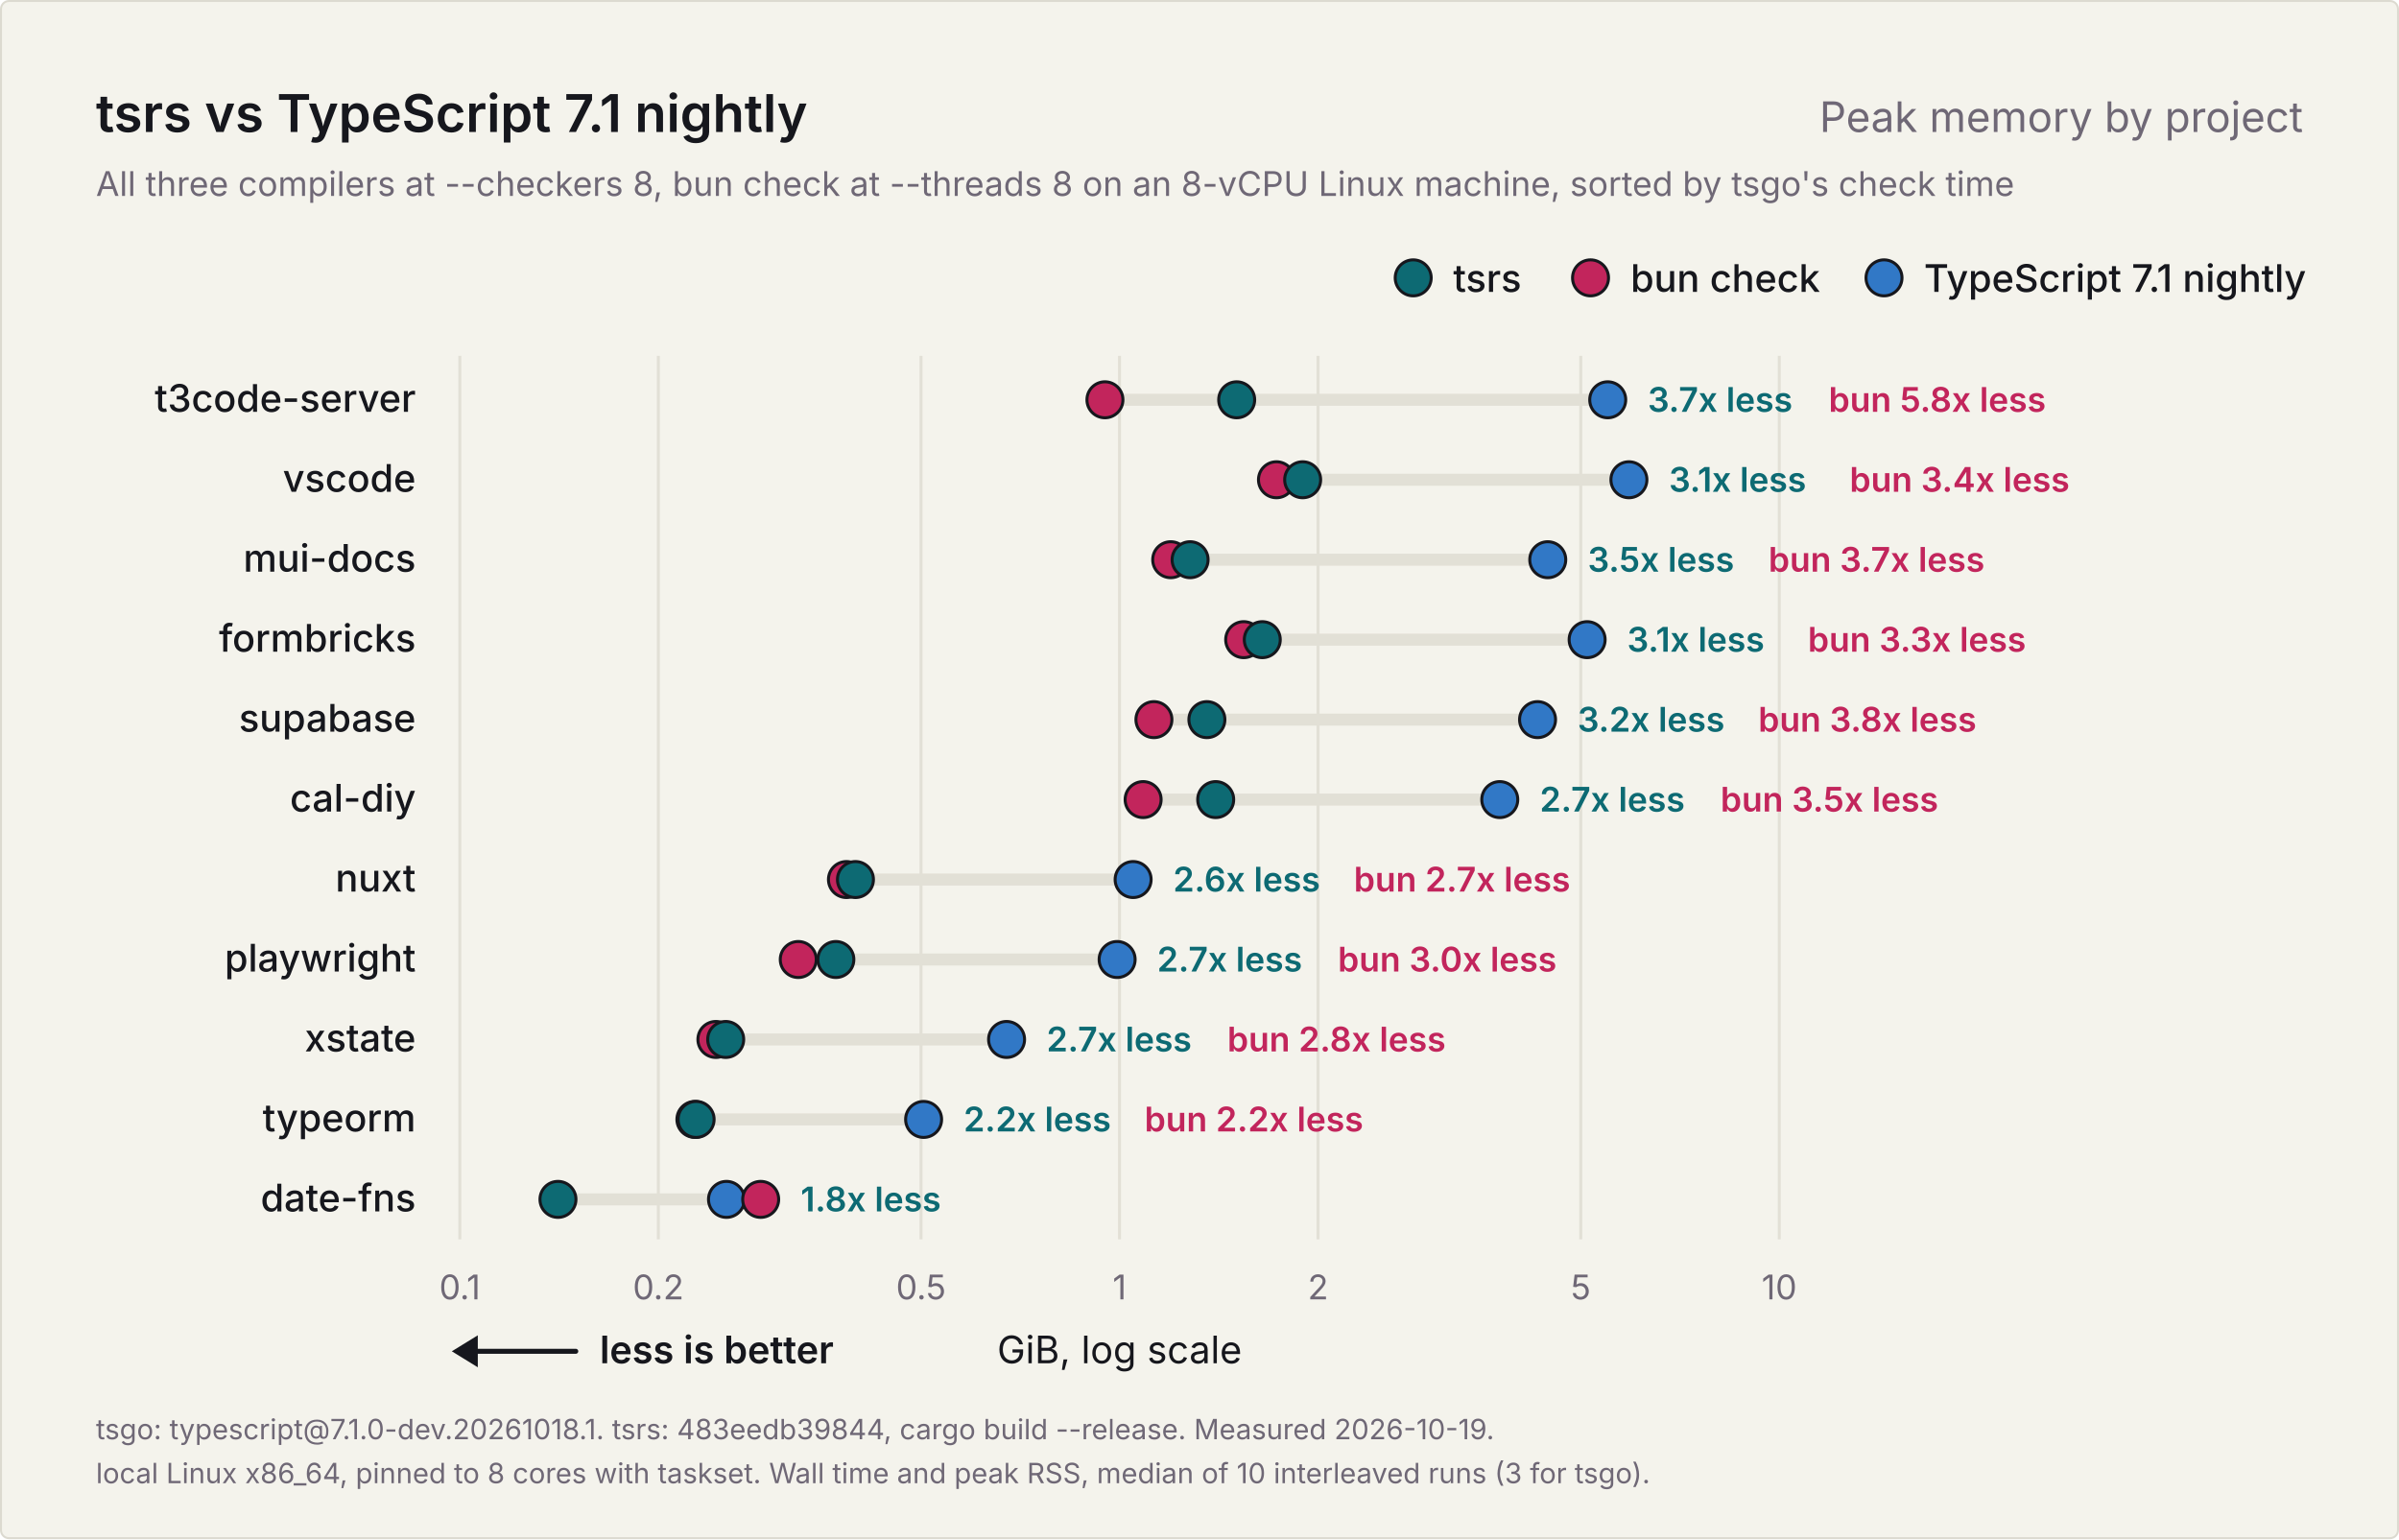
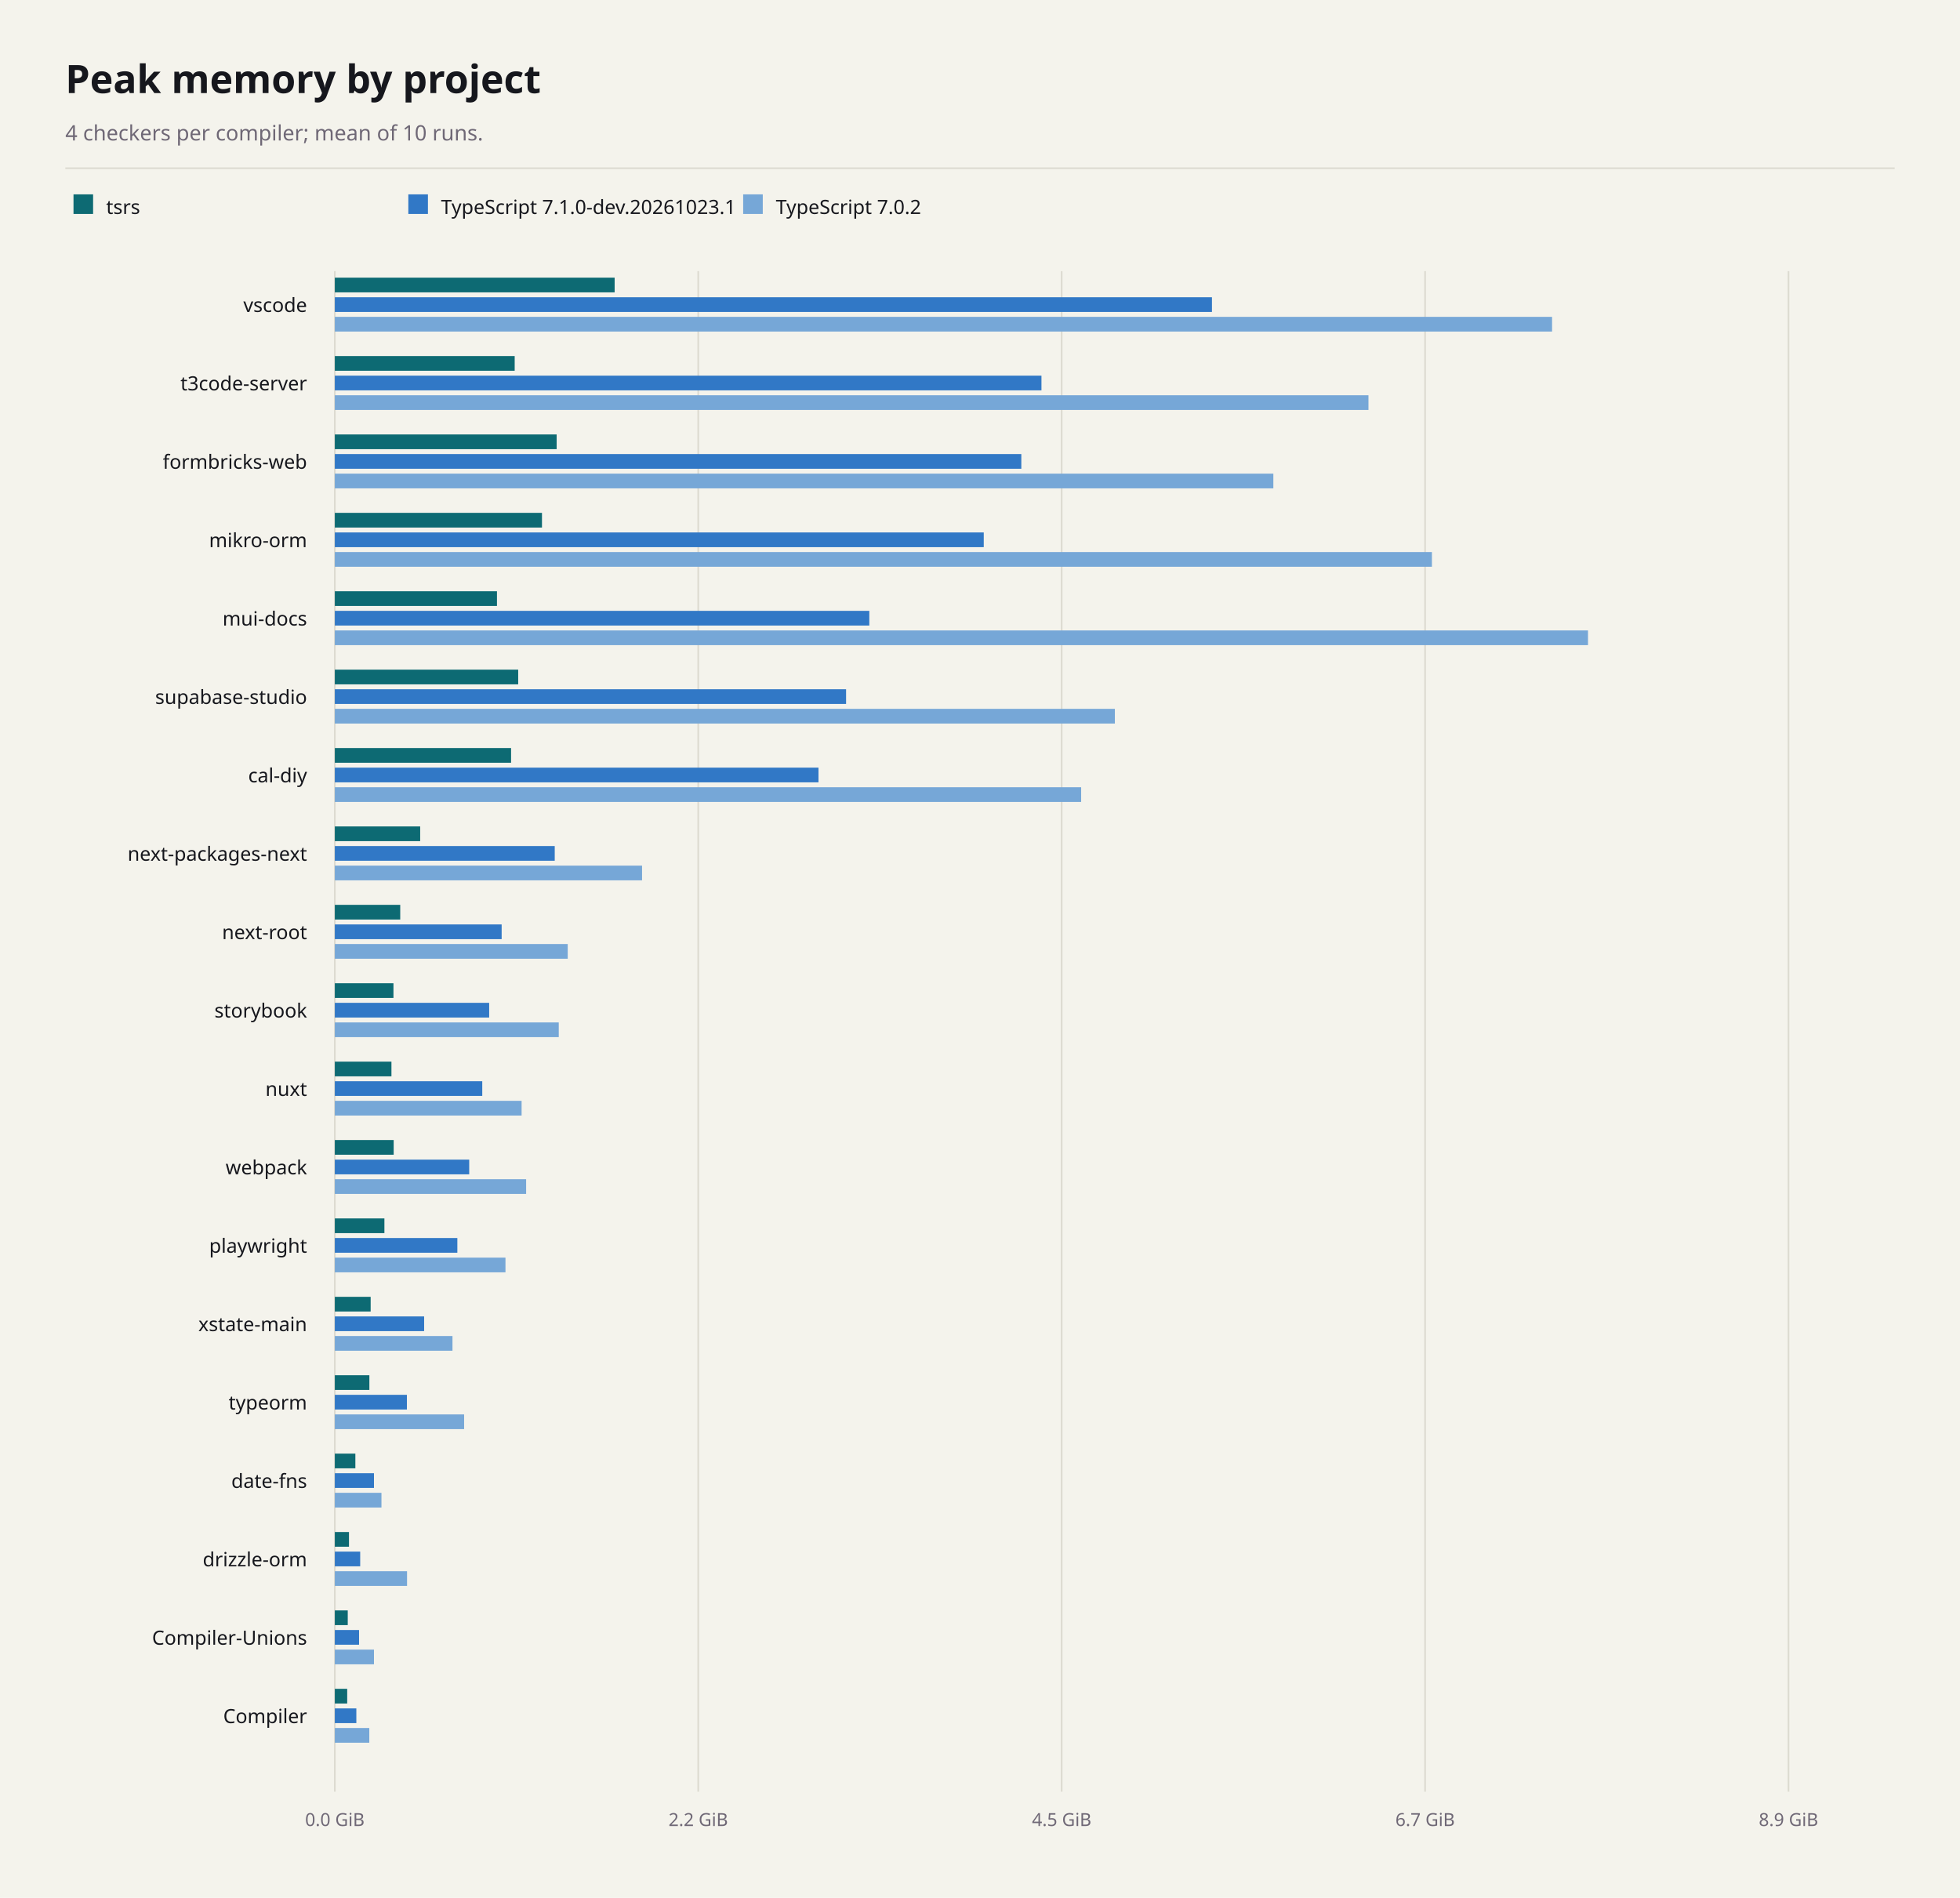
- <svg xmlns="http://www.w3.org/2000/svg" width="1200" height="770" viewBox="0 0 1200 770" role="img" aria-labelledby="title description">
-   <rect x="0.5" y="0.5" width="1199" height="769" rx="4" fill="#f4f3ec" stroke="#dcdad0" />
-   <g font-family="Inter, -apple-system, BlinkMacSystemFont, 'Segoe UI', Helvetica, Arial, sans-serif" fill="#16171d">
-     <text x="48" y="66" font-size="26" font-weight="600">tsrs vs TypeScript 7.1 nightly</text>
-     <text x="1152" y="66" font-size="21" font-weight="400" fill="#6f6876" text-anchor="end">Peak memory by project</text>
-     <text x="48" y="98" font-size="17" font-weight="400" fill="#6f6876">All three compilers at --checkers 8, bun check at --threads 8 on an 8-vCPU Linux machine, sorted by tsgo's check time</text>
-     <g data-role="legend">
-       <circle cx="942.4" cy="139" r="9" fill="#3178c6" stroke="#16171d" stroke-width="1.5" />
-       <text x="962.4" y="146" font-size="19" font-weight="500">TypeScript 7.1 nightly</text>
-       <circle cx="795.6" cy="139" r="9" fill="#c2255c" stroke="#16171d" stroke-width="1.5" />
-       <text x="815.6" y="146" font-size="19" font-weight="500">bun check</text>
-       <circle cx="706.9" cy="139" r="9" fill="#0d6a73" stroke="#16171d" stroke-width="1.5" />
-       <text x="726.9" y="146" font-size="19" font-weight="500">tsrs</text>
-     </g>
-     <g data-scale="log">
-       <line x1="230.0" y1="178" x2="230.0" y2="620.0" stroke="#e2e0d6" stroke-width="1.5" />
-       <text x="230.0" y="650.0" font-size="17" font-weight="400" fill="#6f6876" text-anchor="middle">0.1</text>
-       <line x1="329.3" y1="178" x2="329.3" y2="620.0" stroke="#e2e0d6" stroke-width="1.5" />
-       <text x="329.3" y="650.0" font-size="17" font-weight="400" fill="#6f6876" text-anchor="middle">0.2</text>
-       <line x1="460.7" y1="178" x2="460.7" y2="620.0" stroke="#e2e0d6" stroke-width="1.5" />
-       <text x="460.7" y="650.0" font-size="17" font-weight="400" fill="#6f6876" text-anchor="middle">0.5</text>
-       <line x1="560.0" y1="178" x2="560.0" y2="620.0" stroke="#e2e0d6" stroke-width="1.5" />
-       <text x="560.0" y="650.0" font-size="17" font-weight="400" fill="#6f6876" text-anchor="middle">1</text>
-       <line x1="659.3" y1="178" x2="659.3" y2="620.0" stroke="#e2e0d6" stroke-width="1.5" />
-       <text x="659.3" y="650.0" font-size="17" font-weight="400" fill="#6f6876" text-anchor="middle">2</text>
-       <line x1="790.7" y1="178" x2="790.7" y2="620.0" stroke="#e2e0d6" stroke-width="1.5" />
-       <text x="790.7" y="650.0" font-size="17" font-weight="400" fill="#6f6876" text-anchor="middle">5</text>
-       <line x1="890.0" y1="178" x2="890.0" y2="620.0" stroke="#e2e0d6" stroke-width="1.5" />
-       <text x="890.0" y="650.0" font-size="17" font-weight="400" fill="#6f6876" text-anchor="middle">10</text>
-       <text x="560.0" y="682.0" font-size="19" font-weight="400" text-anchor="middle">GiB, log scale</text>
-     </g>
-     <g data-role="better">
-       <line x1="234" y1="676.0" x2="288" y2="676.0" stroke="#16171d" stroke-width="2.5" stroke-linecap="round" />
-       <path d="M226 676.0l13 -8v16z" fill="#16171d" />
-       <text x="300" y="682.0" font-size="19" font-weight="600">less is better</text>
-     </g>
-     <g data-project="t3code-server">
-       <text x="208" y="206" font-size="19" font-weight="500" text-anchor="end">t3code-server</text>
-       <line x1="552.7" y1="200" x2="804.2" y2="200" stroke="#e2e0d6" stroke-width="6" stroke-linecap="round" />
-       <circle data-compiler="tsgo" cx="804.2" cy="200" r="9" fill="#3178c6" stroke="#16171d" stroke-width="1.5" />
-       <circle data-compiler="bun" cx="552.7" cy="200" r="9" fill="#c2255c" stroke="#16171d" stroke-width="1.5" />
-       <circle data-compiler="tsrs" cx="618.6" cy="200" r="9" fill="#0d6a73" stroke="#16171d" stroke-width="1.5" />
-       <text x="824.2" y="206" font-size="17" font-weight="600" fill="#0d6a73">3.7x less</text>
-       <text x="914.7" y="206" font-size="17" font-weight="600" fill="#c2255c">bun 5.8x less</text>
-     </g>
-     <g data-project="vscode">
-       <text x="208" y="246" font-size="19" font-weight="500" text-anchor="end">vscode</text>
-       <line x1="638.5" y1="240" x2="814.8" y2="240" stroke="#e2e0d6" stroke-width="6" stroke-linecap="round" />
-       <circle data-compiler="tsgo" cx="814.8" cy="240" r="9" fill="#3178c6" stroke="#16171d" stroke-width="1.5" />
-       <circle data-compiler="bun" cx="638.5" cy="240" r="9" fill="#c2255c" stroke="#16171d" stroke-width="1.5" />
-       <circle data-compiler="tsrs" cx="651.6" cy="240" r="9" fill="#0d6a73" stroke="#16171d" stroke-width="1.5" />
-       <text x="834.8" y="246" font-size="17" font-weight="600" fill="#0d6a73">3.1x less</text>
-       <text x="925.2" y="246" font-size="17" font-weight="600" fill="#c2255c">bun 3.4x less</text>
-     </g>
-     <g data-project="mui-docs">
-       <text x="208" y="286" font-size="19" font-weight="500" text-anchor="end">mui-docs</text>
-       <line x1="585.6" y1="280" x2="774.2" y2="280" stroke="#e2e0d6" stroke-width="6" stroke-linecap="round" />
-       <circle data-compiler="tsgo" cx="774.2" cy="280" r="9" fill="#3178c6" stroke="#16171d" stroke-width="1.5" />
-       <circle data-compiler="bun" cx="585.6" cy="280" r="9" fill="#c2255c" stroke="#16171d" stroke-width="1.5" />
-       <circle data-compiler="tsrs" cx="595.3" cy="280" r="9" fill="#0d6a73" stroke="#16171d" stroke-width="1.5" />
-       <text x="794.2" y="286" font-size="17" font-weight="600" fill="#0d6a73">3.5x less</text>
-       <text x="884.6" y="286" font-size="17" font-weight="600" fill="#c2255c">bun 3.7x less</text>
-     </g>
-     <g data-project="formbricks-web">
-       <text x="208" y="326" font-size="19" font-weight="500" text-anchor="end">formbricks</text>
-       <line x1="622.1" y1="320" x2="793.9" y2="320" stroke="#e2e0d6" stroke-width="6" stroke-linecap="round" />
-       <circle data-compiler="tsgo" cx="793.9" cy="320" r="9" fill="#3178c6" stroke="#16171d" stroke-width="1.5" />
-       <circle data-compiler="bun" cx="622.1" cy="320" r="9" fill="#c2255c" stroke="#16171d" stroke-width="1.5" />
-       <circle data-compiler="tsrs" cx="631.4" cy="320" r="9" fill="#0d6a73" stroke="#16171d" stroke-width="1.5" />
-       <text x="813.9" y="326" font-size="17" font-weight="600" fill="#0d6a73">3.1x less</text>
-       <text x="904.3" y="326" font-size="17" font-weight="600" fill="#c2255c">bun 3.3x less</text>
-     </g>
-     <g data-project="supabase-studio">
-       <text x="208" y="366" font-size="19" font-weight="500" text-anchor="end">supabase</text>
-       <line x1="577.2" y1="360" x2="769.1" y2="360" stroke="#e2e0d6" stroke-width="6" stroke-linecap="round" />
-       <circle data-compiler="tsgo" cx="769.1" cy="360" r="9" fill="#3178c6" stroke="#16171d" stroke-width="1.5" />
-       <circle data-compiler="bun" cx="577.2" cy="360" r="9" fill="#c2255c" stroke="#16171d" stroke-width="1.5" />
-       <circle data-compiler="tsrs" cx="603.7" cy="360" r="9" fill="#0d6a73" stroke="#16171d" stroke-width="1.5" />
-       <text x="789.1" y="366" font-size="17" font-weight="600" fill="#0d6a73">3.2x less</text>
-       <text x="879.5" y="366" font-size="17" font-weight="600" fill="#c2255c">bun 3.8x less</text>
-     </g>
-     <g data-project="cal-diy">
-       <text x="208" y="406" font-size="19" font-weight="500" text-anchor="end">cal-diy</text>
-       <line x1="571.8" y1="400" x2="750.2" y2="400" stroke="#e2e0d6" stroke-width="6" stroke-linecap="round" />
-       <circle data-compiler="tsgo" cx="750.2" cy="400" r="9" fill="#3178c6" stroke="#16171d" stroke-width="1.5" />
-       <circle data-compiler="bun" cx="571.8" cy="400" r="9" fill="#c2255c" stroke="#16171d" stroke-width="1.5" />
-       <circle data-compiler="tsrs" cx="608.1" cy="400" r="9" fill="#0d6a73" stroke="#16171d" stroke-width="1.5" />
-       <text x="770.2" y="406" font-size="17" font-weight="600" fill="#0d6a73">2.7x less</text>
-       <text x="860.6" y="406" font-size="17" font-weight="600" fill="#c2255c">bun 3.5x less</text>
-     </g>
-     <g data-project="nuxt">
-       <text x="208" y="446" font-size="19" font-weight="500" text-anchor="end">nuxt</text>
-       <line x1="423.4" y1="440" x2="566.8" y2="440" stroke="#e2e0d6" stroke-width="6" stroke-linecap="round" />
-       <circle data-compiler="tsgo" cx="566.8" cy="440" r="9" fill="#3178c6" stroke="#16171d" stroke-width="1.5" />
-       <circle data-compiler="bun" cx="423.4" cy="440" r="9" fill="#c2255c" stroke="#16171d" stroke-width="1.5" />
-       <circle data-compiler="tsrs" cx="427.9" cy="440" r="9" fill="#0d6a73" stroke="#16171d" stroke-width="1.5" />
-       <text x="586.8" y="446" font-size="17" font-weight="600" fill="#0d6a73">2.6x less</text>
-       <text x="677.2" y="446" font-size="17" font-weight="600" fill="#c2255c">bun 2.7x less</text>
-     </g>
-     <g data-project="playwright">
-       <text x="208" y="486" font-size="19" font-weight="500" text-anchor="end">playwright</text>
-       <line x1="399.3" y1="480" x2="558.8" y2="480" stroke="#e2e0d6" stroke-width="6" stroke-linecap="round" />
-       <circle data-compiler="tsgo" cx="558.8" cy="480" r="9" fill="#3178c6" stroke="#16171d" stroke-width="1.5" />
-       <circle data-compiler="bun" cx="399.3" cy="480" r="9" fill="#c2255c" stroke="#16171d" stroke-width="1.5" />
-       <circle data-compiler="tsrs" cx="418.1" cy="480" r="9" fill="#0d6a73" stroke="#16171d" stroke-width="1.5" />
-       <text x="578.8" y="486" font-size="17" font-weight="600" fill="#0d6a73">2.7x less</text>
-       <text x="669.2" y="486" font-size="17" font-weight="600" fill="#c2255c">bun 3.0x less</text>
-     </g>
-     <g data-project="xstate-main">
-       <text x="208" y="526" font-size="19" font-weight="500" text-anchor="end">xstate</text>
-       <line x1="358.1" y1="520" x2="503.5" y2="520" stroke="#e2e0d6" stroke-width="6" stroke-linecap="round" />
-       <circle data-compiler="tsgo" cx="503.5" cy="520" r="9" fill="#3178c6" stroke="#16171d" stroke-width="1.5" />
-       <circle data-compiler="bun" cx="358.1" cy="520" r="9" fill="#c2255c" stroke="#16171d" stroke-width="1.5" />
-       <circle data-compiler="tsrs" cx="363.0" cy="520" r="9" fill="#0d6a73" stroke="#16171d" stroke-width="1.5" />
-       <text x="523.5" y="526" font-size="17" font-weight="600" fill="#0d6a73">2.7x less</text>
-       <text x="613.9" y="526" font-size="17" font-weight="600" fill="#c2255c">bun 2.8x less</text>
-     </g>
-     <g data-project="typeorm">
-       <text x="208" y="566" font-size="19" font-weight="500" text-anchor="end">typeorm</text>
-       <line x1="347.6" y1="560" x2="462.0" y2="560" stroke="#e2e0d6" stroke-width="6" stroke-linecap="round" />
-       <circle data-compiler="tsgo" cx="462.0" cy="560" r="9" fill="#3178c6" stroke="#16171d" stroke-width="1.5" />
-       <circle data-compiler="bun" cx="347.6" cy="560" r="9" fill="#c2255c" stroke="#16171d" stroke-width="1.5" />
-       <circle data-compiler="tsrs" cx="348.2" cy="560" r="9" fill="#0d6a73" stroke="#16171d" stroke-width="1.5" />
-       <text x="482.0" y="566" font-size="17" font-weight="600" fill="#0d6a73">2.2x less</text>
-       <text x="572.5" y="566" font-size="17" font-weight="600" fill="#c2255c">bun 2.2x less</text>
-     </g>
-     <g data-project="date-fns">
-       <text x="208" y="606" font-size="19" font-weight="500" text-anchor="end">date-fns</text>
-       <line x1="279.1" y1="600" x2="380.5" y2="600" stroke="#e2e0d6" stroke-width="6" stroke-linecap="round" />
-       <circle data-compiler="tsgo" cx="363.4" cy="600" r="9" fill="#3178c6" stroke="#16171d" stroke-width="1.5" />
-       <circle data-compiler="bun" cx="380.5" cy="600" r="9" fill="#c2255c" stroke="#16171d" stroke-width="1.5" />
-       <circle data-compiler="tsrs" cx="279.1" cy="600" r="9" fill="#0d6a73" stroke="#16171d" stroke-width="1.5" />
-       <text x="400.5" y="606" font-size="17" font-weight="600" fill="#0d6a73">1.8x less</text>
-     </g>
-     <text x="48" y="720" font-size="14" font-weight="400" fill="#6f6876">tsgo: typescript@7.1.0-dev.20261018.1. tsrs: 483eedb39844, cargo build --release. Measured 2026-10-19.</text>
-     <text x="48" y="742" font-size="14" font-weight="400" fill="#6f6876">local Linux x86_64, pinned to 8 cores with taskset. Wall time and peak RSS, median of 10 interleaved runs (3 for tsgo).</text>
-   </g>
+ <svg xmlns="http://www.w3.org/2000/svg" width="1200" height="1162" viewBox="0 0 1200 1162" font-family="system-ui, sans-serif" role="img" aria-labelledby="title description">
+   <rect x="0" y="0" width="1200" height="1162" fill="#f4f3ec" />
+   <text x="40" y="57" font-size="24" font-weight="700" text-anchor="start" fill="#16171d" aria-hidden="true">Peak memory by project</text>
+   <text x="40" y="86" font-size="13" font-weight="400" text-anchor="start" fill="#6f6876" aria-hidden="true">4 checkers per compiler; mean of 10 runs.</text>
+   <line x1="40" y1="103" x2="1160" y2="103" stroke="#dcdad0" stroke-width="1" />
+   <rect x="45" y="119" width="12" height="12" fill="#0d6a73" />
+   <text x="65" y="131" font-size="12" font-weight="400" text-anchor="start" fill="#16171d" aria-hidden="true">tsrs</text>
+   <rect x="250" y="119" width="12" height="12" fill="#3178c6" />
+   <text x="270" y="131" font-size="12" font-weight="400" text-anchor="start" fill="#16171d" aria-hidden="true">TypeScript 7.1.0-dev.20261023.1</text>
+   <rect x="455" y="119" width="12" height="12" fill="#76a7d7" />
+   <text x="475" y="131" font-size="12" font-weight="400" text-anchor="start" fill="#16171d" aria-hidden="true">TypeScript 7.0.2</text>
+   <line x1="205" y1="166" x2="205" y2="1097" stroke="#dcdad0" stroke-width="1" />
+   <text x="205" y="1118" font-size="11" font-weight="400" text-anchor="middle" fill="#6f6876" aria-hidden="true">0.0 GiB</text>
+   <line x1="427.5" y1="166" x2="427.5" y2="1097" stroke="#dcdad0" stroke-width="1" />
+   <text x="427.5" y="1118" font-size="11" font-weight="400" text-anchor="middle" fill="#6f6876" aria-hidden="true">2.2 GiB</text>
+   <line x1="650" y1="166" x2="650" y2="1097" stroke="#dcdad0" stroke-width="1" />
+   <text x="650" y="1118" font-size="11" font-weight="400" text-anchor="middle" fill="#6f6876" aria-hidden="true">4.5 GiB</text>
+   <line x1="872.5" y1="166" x2="872.5" y2="1097" stroke="#dcdad0" stroke-width="1" />
+   <text x="872.5" y="1118" font-size="11" font-weight="400" text-anchor="middle" fill="#6f6876" aria-hidden="true">6.7 GiB</text>
+   <line x1="1095" y1="166" x2="1095" y2="1097" stroke="#dcdad0" stroke-width="1" />
+   <text x="1095" y="1118" font-size="11" font-weight="400" text-anchor="middle" fill="#6f6876" aria-hidden="true">8.9 GiB</text>
+   <text x="188" y="191" font-size="12" font-weight="400" text-anchor="end" fill="#16171d" aria-hidden="true">vscode</text>
+   <rect x="205" y="170" width="171.31" height="9" fill="#0d6a73" />
+   <rect x="205" y="182" width="537.01" height="9" fill="#3178c6" />
+   <rect x="205" y="194" width="745.24" height="9" fill="#76a7d7" />
+   <text x="188" y="239" font-size="12" font-weight="400" text-anchor="end" fill="#16171d" aria-hidden="true">t3code-server</text>
+   <rect x="205" y="218" width="110.11" height="9" fill="#0d6a73" />
+   <rect x="205" y="230" width="432.63" height="9" fill="#3178c6" />
+   <rect x="205" y="242" width="632.83" height="9" fill="#76a7d7" />
+   <text x="188" y="287" font-size="12" font-weight="400" text-anchor="end" fill="#16171d" aria-hidden="true">formbricks-web</text>
+   <rect x="205" y="266" width="135.81" height="9" fill="#0d6a73" />
+   <rect x="205" y="278" width="420.3" height="9" fill="#3178c6" />
+   <rect x="205" y="290" width="574.6" height="9" fill="#76a7d7" />
+   <text x="188" y="335" font-size="12" font-weight="400" text-anchor="end" fill="#16171d" aria-hidden="true">mikro-orm</text>
+   <rect x="205" y="314" width="126.82" height="9" fill="#0d6a73" />
+   <rect x="205" y="326" width="397.3" height="9" fill="#3178c6" />
+   <rect x="205" y="338" width="671.68" height="9" fill="#76a7d7" />
+   <text x="188" y="383" font-size="12" font-weight="400" text-anchor="end" fill="#16171d" aria-hidden="true">mui-docs</text>
+   <rect x="205" y="362" width="99.27" height="9" fill="#0d6a73" />
+   <rect x="205" y="374" width="327.23" height="9" fill="#3178c6" />
+   <rect x="205" y="386" width="767.24" height="9" fill="#76a7d7" />
+   <text x="188" y="431" font-size="12" font-weight="400" text-anchor="end" fill="#16171d" aria-hidden="true">supabase-studio</text>
+   <rect x="205" y="410" width="112.26" height="9" fill="#0d6a73" />
+   <rect x="205" y="422" width="313.01" height="9" fill="#3178c6" />
+   <rect x="205" y="434" width="477.57" height="9" fill="#76a7d7" />
+   <text x="188" y="479" font-size="12" font-weight="400" text-anchor="end" fill="#16171d" aria-hidden="true">cal-diy</text>
+   <rect x="205" y="458" width="107.9" height="9" fill="#0d6a73" />
+   <rect x="205" y="470" width="296.11" height="9" fill="#3178c6" />
+   <rect x="205" y="482" width="456.93" height="9" fill="#76a7d7" />
+   <text x="188" y="527" font-size="12" font-weight="400" text-anchor="end" fill="#16171d" aria-hidden="true">next-packages-next</text>
+   <rect x="205" y="506" width="52.25" height="9" fill="#0d6a73" />
+   <rect x="205" y="518" width="134.63" height="9" fill="#3178c6" />
+   <rect x="205" y="530" width="188.09" height="9" fill="#76a7d7" />
+   <text x="188" y="575" font-size="12" font-weight="400" text-anchor="end" fill="#16171d" aria-hidden="true">next-root</text>
+   <rect x="205" y="554" width="40.04" height="9" fill="#0d6a73" />
+   <rect x="205" y="566" width="102.13" height="9" fill="#3178c6" />
+   <rect x="205" y="578" width="142.59" height="9" fill="#76a7d7" />
+   <text x="188" y="623" font-size="12" font-weight="400" text-anchor="end" fill="#16171d" aria-hidden="true">storybook</text>
+   <rect x="205" y="602" width="35.89" height="9" fill="#0d6a73" />
+   <rect x="205" y="614" width="94.49" height="9" fill="#3178c6" />
+   <rect x="205" y="626" width="137.09" height="9" fill="#76a7d7" />
+   <text x="188" y="671" font-size="12" font-weight="400" text-anchor="end" fill="#16171d" aria-hidden="true">nuxt</text>
+   <rect x="205" y="650" width="34.66" height="9" fill="#0d6a73" />
+   <rect x="205" y="662" width="90.26" height="9" fill="#3178c6" />
+   <rect x="205" y="674" width="114.35" height="9" fill="#76a7d7" />
+   <text x="188" y="719" font-size="12" font-weight="400" text-anchor="end" fill="#16171d" aria-hidden="true">webpack</text>
+   <rect x="205" y="698" width="36.03" height="9" fill="#0d6a73" />
+   <rect x="205" y="710" width="82.27" height="9" fill="#3178c6" />
+   <rect x="205" y="722" width="117.12" height="9" fill="#76a7d7" />
+   <text x="188" y="767" font-size="12" font-weight="400" text-anchor="end" fill="#16171d" aria-hidden="true">playwright</text>
+   <rect x="205" y="746" width="30.35" height="9" fill="#0d6a73" />
+   <rect x="205" y="758" width="75.01" height="9" fill="#3178c6" />
+   <rect x="205" y="770" width="104.47" height="9" fill="#76a7d7" />
+   <text x="188" y="815" font-size="12" font-weight="400" text-anchor="end" fill="#16171d" aria-hidden="true">xstate-main</text>
+   <rect x="205" y="794" width="21.93" height="9" fill="#0d6a73" />
+   <rect x="205" y="806" width="54.67" height="9" fill="#3178c6" />
+   <rect x="205" y="818" width="72.03" height="9" fill="#76a7d7" />
+   <text x="188" y="863" font-size="12" font-weight="400" text-anchor="end" fill="#16171d" aria-hidden="true">typeorm</text>
+   <rect x="205" y="842" width="21.15" height="9" fill="#0d6a73" />
+   <rect x="205" y="854" width="44.13" height="9" fill="#3178c6" />
+   <rect x="205" y="866" width="79.15" height="9" fill="#76a7d7" />
+   <text x="188" y="911" font-size="12" font-weight="400" text-anchor="end" fill="#16171d" aria-hidden="true">date-fns</text>
+   <rect x="205" y="890" width="12.57" height="9" fill="#0d6a73" />
+   <rect x="205" y="902" width="23.96" height="9" fill="#3178c6" />
+   <rect x="205" y="914" width="28.54" height="9" fill="#76a7d7" />
+   <text x="188" y="959" font-size="12" font-weight="400" text-anchor="end" fill="#16171d" aria-hidden="true">drizzle-orm</text>
+   <rect x="205" y="938" width="8.66" height="9" fill="#0d6a73" />
+   <rect x="205" y="950" width="15.53" height="9" fill="#3178c6" />
+   <rect x="205" y="962" width="44.21" height="9" fill="#76a7d7" />
+   <text x="188" y="1007" font-size="12" font-weight="400" text-anchor="end" fill="#16171d" aria-hidden="true">Compiler-Unions</text>
+   <rect x="205" y="986" width="7.91" height="9" fill="#0d6a73" />
+   <rect x="205" y="998" width="14.83" height="9" fill="#3178c6" />
+   <rect x="205" y="1010" width="23.96" height="9" fill="#76a7d7" />
+   <text x="188" y="1055" font-size="12" font-weight="400" text-anchor="end" fill="#16171d" aria-hidden="true">Compiler</text>
+   <rect x="205" y="1034" width="7.57" height="9" fill="#0d6a73" />
+   <rect x="205" y="1046" width="13.17" height="9" fill="#3178c6" />
+   <rect x="205" y="1058" width="21.1" height="9" fill="#76a7d7" />
</svg>
